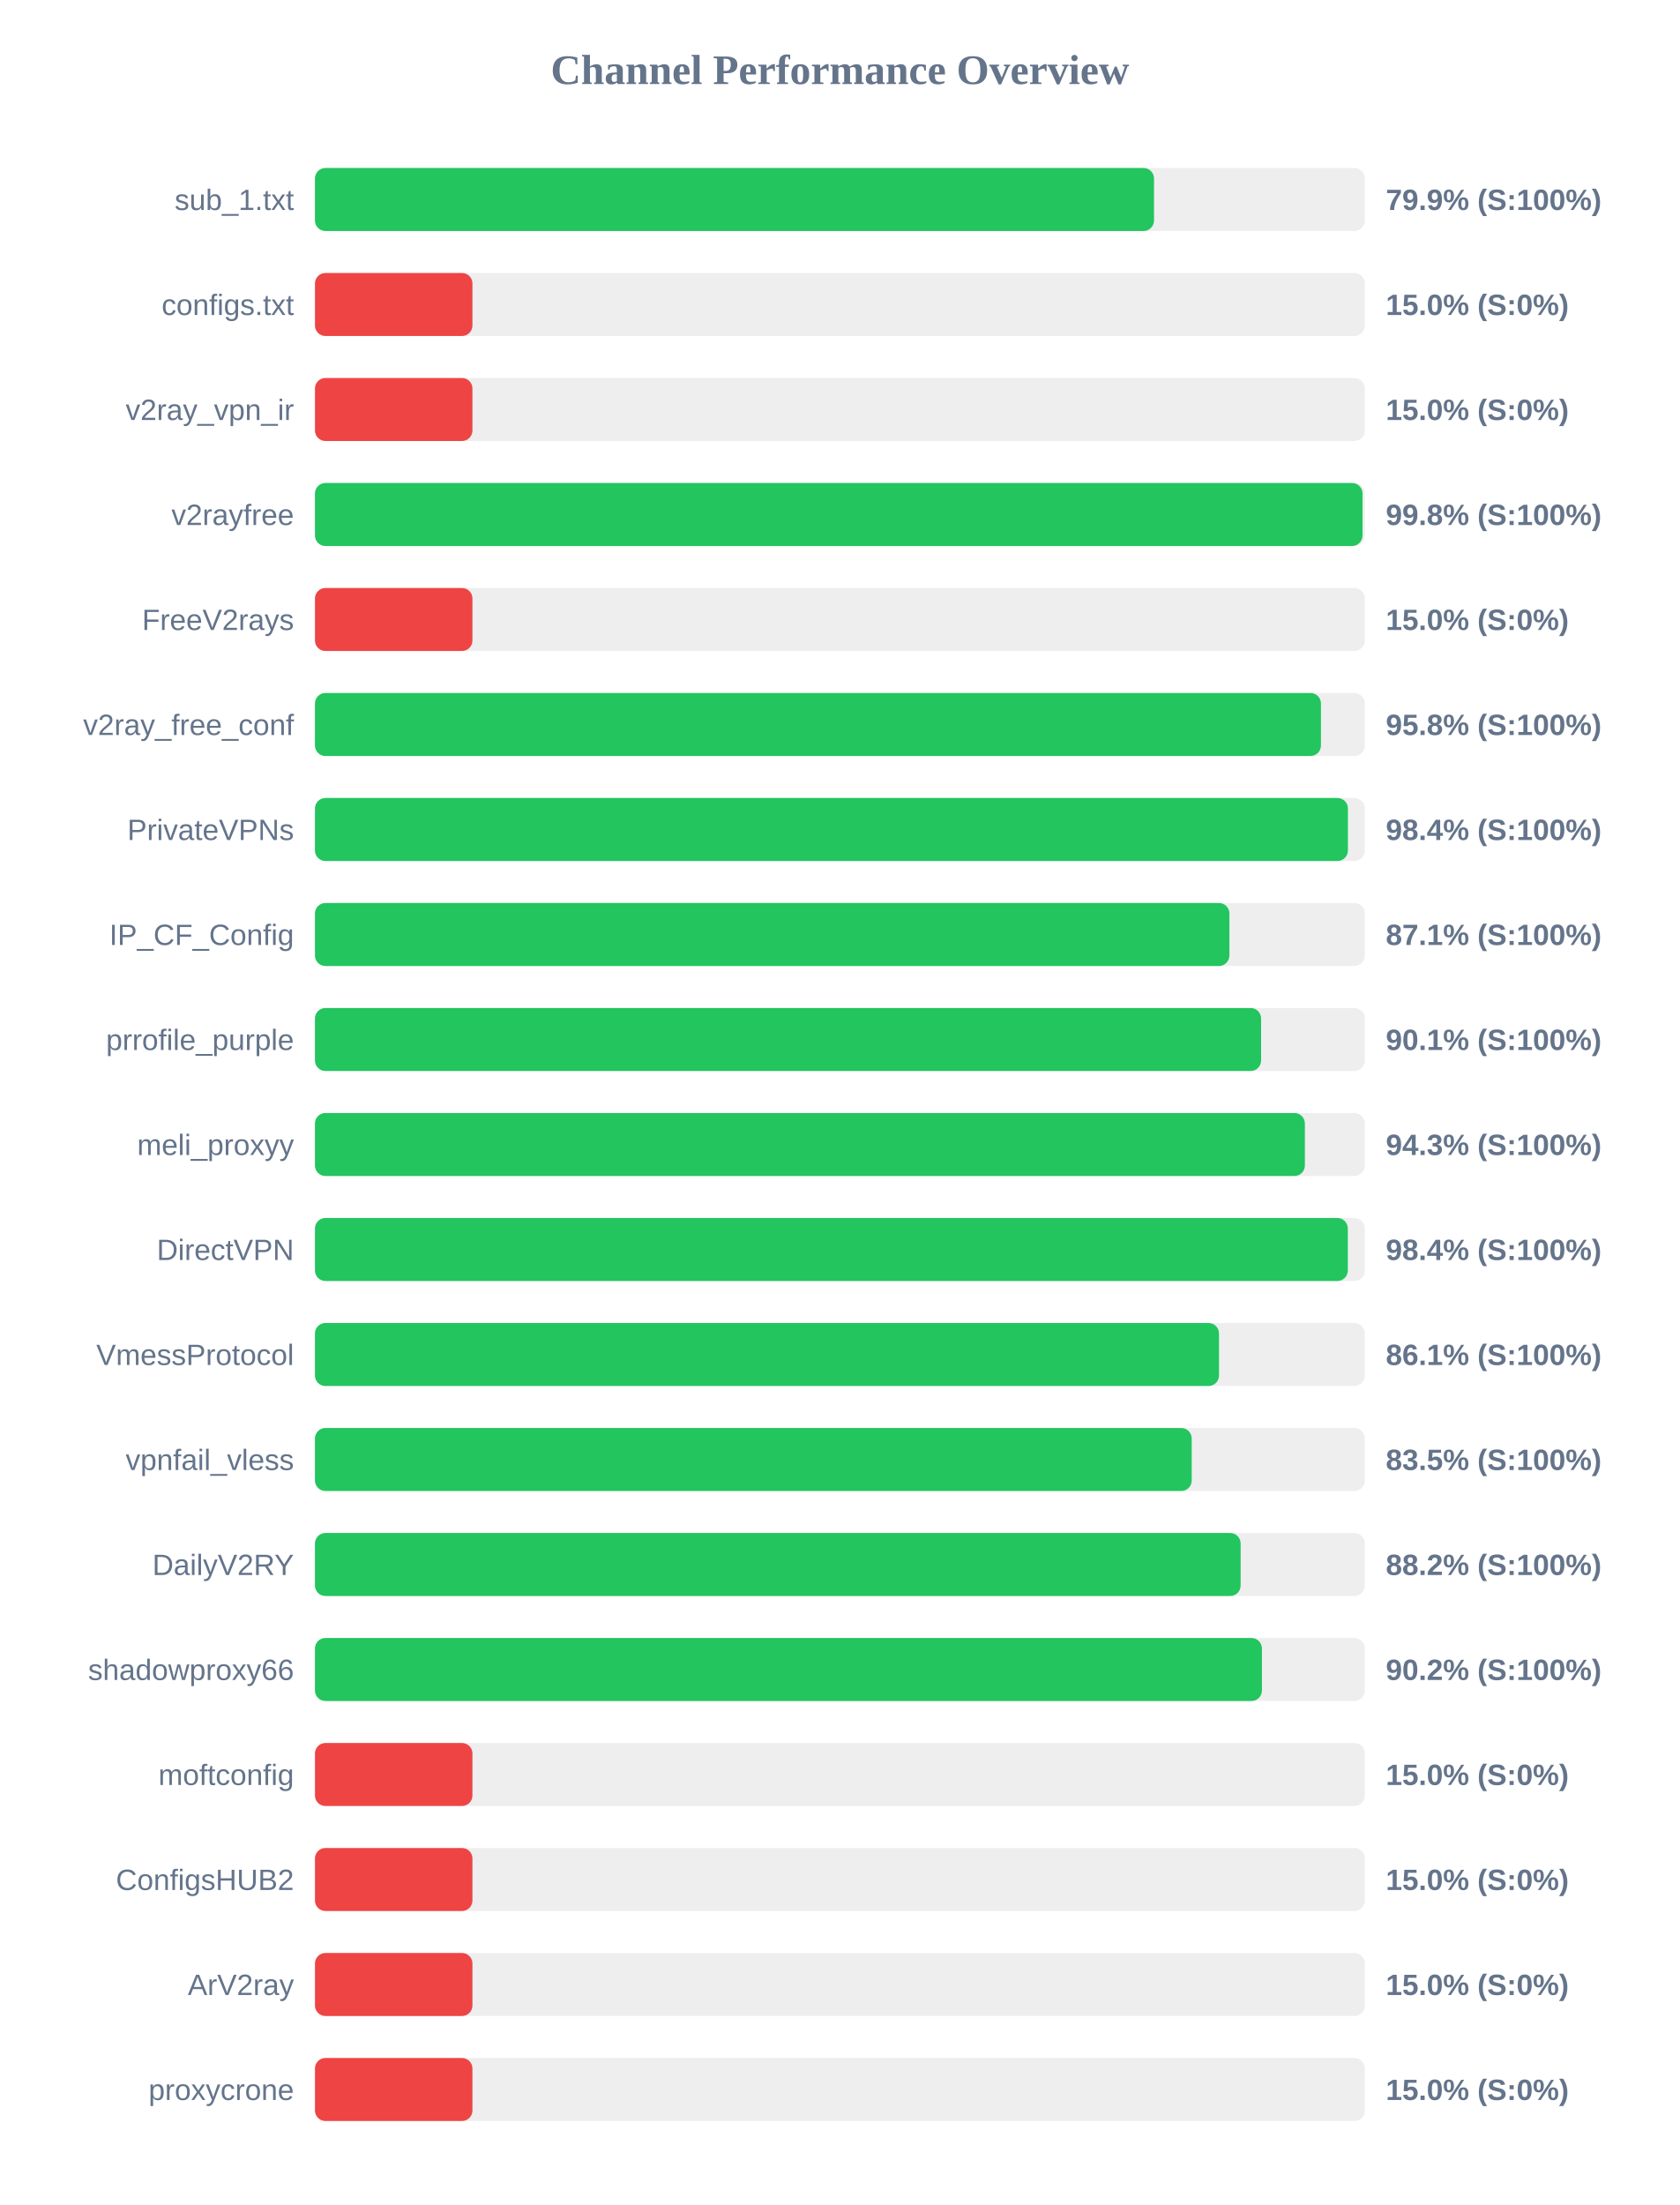
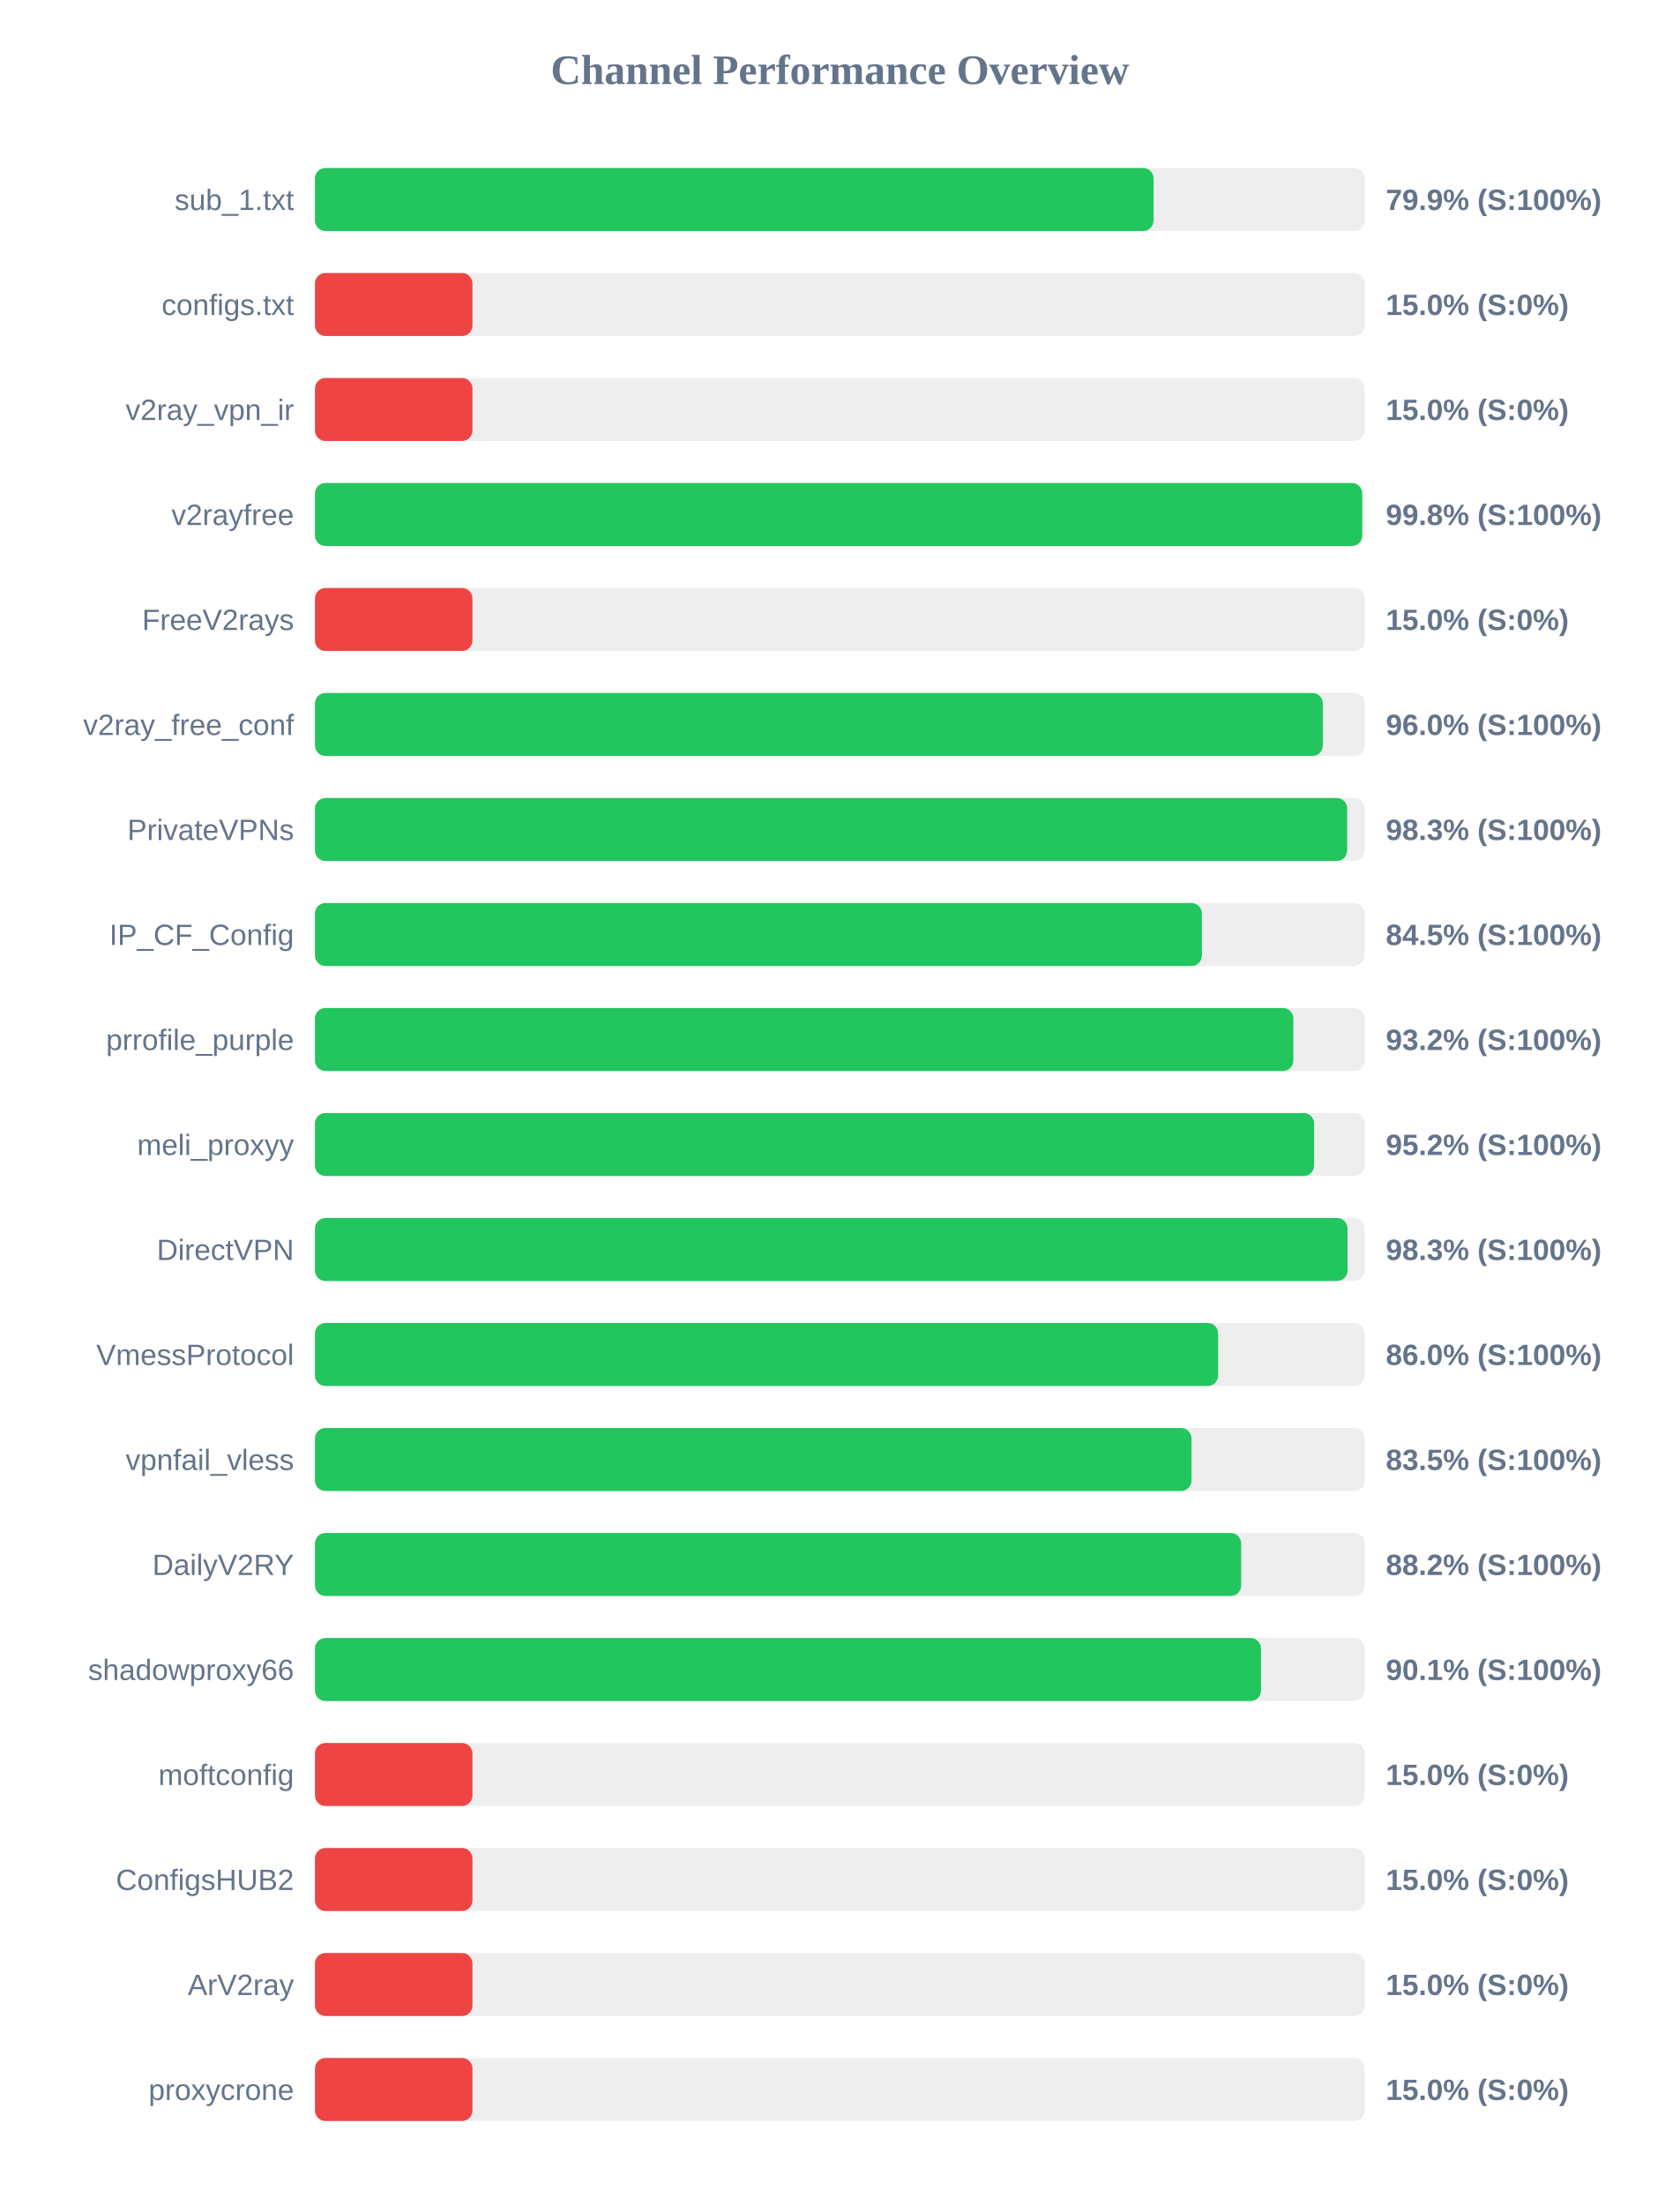
<svg xmlns="http://www.w3.org/2000/svg" width="800" height="1050" version="1.1">
  <style>
        .row { font: 14px Arial; fill: #64748b; }
        .score { font: bold 14px Arial; fill: #64748b; }
    </style>
  <text x="400" y="40" text-anchor="middle" font-size="20px" font-weight="bold" fill="#64748b">Channel Performance Overview</text>
  <rect x="150" y="80" width="500" height="30" fill="#eee" rx="5" />
-   <rect x="150" y="80" width="399.6" height="30" fill="#22c55e" rx="5" />
+   <rect x="150" y="80" width="399.4" height="30" fill="#22c55e" rx="5" />
  <text x="140" y="100" text-anchor="end" class="row">sub_1.txt</text>
  <text x="660" y="100" text-anchor="start" class="score">79.9% (S:100%)</text>
  <rect x="150" y="130" width="500" height="30" fill="#eee" rx="5" />
  <rect x="150" y="130" width="75.0" height="30" fill="#ef4444" rx="5" />
  <text x="140" y="150" text-anchor="end" class="row">configs.txt</text>
  <text x="660" y="150" text-anchor="start" class="score">15.0% (S:0%)</text>
  <rect x="150" y="180" width="500" height="30" fill="#eee" rx="5" />
  <rect x="150" y="180" width="75.0" height="30" fill="#ef4444" rx="5" />
  <text x="140" y="200" text-anchor="end" class="row">v2ray_vpn_ir</text>
  <text x="660" y="200" text-anchor="start" class="score">15.0% (S:0%)</text>
  <rect x="150" y="230" width="500" height="30" fill="#eee" rx="5" />
-   <rect x="150" y="230" width="498.9" height="30" fill="#22c55e" rx="5" />
+   <rect x="150" y="230" width="498.75" height="30" fill="#22c55e" rx="5" />
  <text x="140" y="250" text-anchor="end" class="row">v2rayfree</text>
  <text x="660" y="250" text-anchor="start" class="score">99.8% (S:100%)</text>
  <rect x="150" y="280" width="500" height="30" fill="#eee" rx="5" />
  <rect x="150" y="280" width="75.0" height="30" fill="#ef4444" rx="5" />
  <text x="140" y="300" text-anchor="end" class="row">FreeV2rays</text>
  <text x="660" y="300" text-anchor="start" class="score">15.0% (S:0%)</text>
  <rect x="150" y="330" width="500" height="30" fill="#eee" rx="5" />
-   <rect x="150" y="330" width="479.1" height="30" fill="#22c55e" rx="5" />
+   <rect x="150" y="330" width="480.0" height="30" fill="#22c55e" rx="5" />
  <text x="140" y="350" text-anchor="end" class="row">v2ray_free_conf</text>
-   <text x="660" y="350" text-anchor="start" class="score">95.8% (S:100%)</text>
+   <text x="660" y="350" text-anchor="start" class="score">96.0% (S:100%)</text>
  <rect x="150" y="380" width="500" height="30" fill="#eee" rx="5" />
-   <rect x="150" y="380" width="491.95" height="30" fill="#22c55e" rx="5" />
+   <rect x="150" y="380" width="491.6" height="30" fill="#22c55e" rx="5" />
  <text x="140" y="400" text-anchor="end" class="row">PrivateVPNs</text>
-   <text x="660" y="400" text-anchor="start" class="score">98.4% (S:100%)</text>
+   <text x="660" y="400" text-anchor="start" class="score">98.3% (S:100%)</text>
  <rect x="150" y="430" width="500" height="30" fill="#eee" rx="5" />
-   <rect x="150" y="430" width="435.5" height="30" fill="#22c55e" rx="5" />
+   <rect x="150" y="430" width="422.4" height="30" fill="#22c55e" rx="5" />
  <text x="140" y="450" text-anchor="end" class="row">IP_CF_Config</text>
-   <text x="660" y="450" text-anchor="start" class="score">87.1% (S:100%)</text>
+   <text x="660" y="450" text-anchor="start" class="score">84.5% (S:100%)</text>
  <rect x="150" y="480" width="500" height="30" fill="#eee" rx="5" />
-   <rect x="150" y="480" width="450.6" height="30" fill="#22c55e" rx="5" />
+   <rect x="150" y="480" width="465.95" height="30" fill="#22c55e" rx="5" />
  <text x="140" y="500" text-anchor="end" class="row">prrofile_purple</text>
-   <text x="660" y="500" text-anchor="start" class="score">90.1% (S:100%)</text>
+   <text x="660" y="500" text-anchor="start" class="score">93.2% (S:100%)</text>
  <rect x="150" y="530" width="500" height="30" fill="#eee" rx="5" />
-   <rect x="150" y="530" width="471.45" height="30" fill="#22c55e" rx="5" />
+   <rect x="150" y="530" width="475.85" height="30" fill="#22c55e" rx="5" />
  <text x="140" y="550" text-anchor="end" class="row">meli_proxyy</text>
-   <text x="660" y="550" text-anchor="start" class="score">94.3% (S:100%)</text>
+   <text x="660" y="550" text-anchor="start" class="score">95.2% (S:100%)</text>
  <rect x="150" y="580" width="500" height="30" fill="#eee" rx="5" />
-   <rect x="150" y="580" width="491.9" height="30" fill="#22c55e" rx="5" />
+   <rect x="150" y="580" width="491.75" height="30" fill="#22c55e" rx="5" />
  <text x="140" y="600" text-anchor="end" class="row">DirectVPN</text>
-   <text x="660" y="600" text-anchor="start" class="score">98.4% (S:100%)</text>
+   <text x="660" y="600" text-anchor="start" class="score">98.3% (S:100%)</text>
  <rect x="150" y="630" width="500" height="30" fill="#eee" rx="5" />
-   <rect x="150" y="630" width="430.55" height="30" fill="#22c55e" rx="5" />
+   <rect x="150" y="630" width="430.15" height="30" fill="#22c55e" rx="5" />
  <text x="140" y="650" text-anchor="end" class="row">VmessProtocol</text>
-   <text x="660" y="650" text-anchor="start" class="score">86.1% (S:100%)</text>
+   <text x="660" y="650" text-anchor="start" class="score">86.0% (S:100%)</text>
  <rect x="150" y="680" width="500" height="30" fill="#eee" rx="5" />
-   <rect x="150" y="680" width="417.55" height="30" fill="#22c55e" rx="5" />
+   <rect x="150" y="680" width="417.45" height="30" fill="#22c55e" rx="5" />
  <text x="140" y="700" text-anchor="end" class="row">vpnfail_vless</text>
  <text x="660" y="700" text-anchor="start" class="score">83.5% (S:100%)</text>
  <rect x="150" y="730" width="500" height="30" fill="#eee" rx="5" />
-   <rect x="150" y="730" width="440.85" height="30" fill="#22c55e" rx="5" />
+   <rect x="150" y="730" width="441.1" height="30" fill="#22c55e" rx="5" />
  <text x="140" y="750" text-anchor="end" class="row">DailyV2RY</text>
  <text x="660" y="750" text-anchor="start" class="score">88.2% (S:100%)</text>
  <rect x="150" y="780" width="500" height="30" fill="#eee" rx="5" />
-   <rect x="150" y="780" width="451.0" height="30" fill="#22c55e" rx="5" />
+   <rect x="150" y="780" width="450.55" height="30" fill="#22c55e" rx="5" />
  <text x="140" y="800" text-anchor="end" class="row">shadowproxy66</text>
-   <text x="660" y="800" text-anchor="start" class="score">90.2% (S:100%)</text>
+   <text x="660" y="800" text-anchor="start" class="score">90.1% (S:100%)</text>
  <rect x="150" y="830" width="500" height="30" fill="#eee" rx="5" />
  <rect x="150" y="830" width="75.0" height="30" fill="#ef4444" rx="5" />
  <text x="140" y="850" text-anchor="end" class="row">moftconfig</text>
  <text x="660" y="850" text-anchor="start" class="score">15.0% (S:0%)</text>
  <rect x="150" y="880" width="500" height="30" fill="#eee" rx="5" />
  <rect x="150" y="880" width="75.0" height="30" fill="#ef4444" rx="5" />
  <text x="140" y="900" text-anchor="end" class="row">ConfigsHUB2</text>
  <text x="660" y="900" text-anchor="start" class="score">15.0% (S:0%)</text>
  <rect x="150" y="930" width="500" height="30" fill="#eee" rx="5" />
  <rect x="150" y="930" width="75.0" height="30" fill="#ef4444" rx="5" />
  <text x="140" y="950" text-anchor="end" class="row">ArV2ray</text>
  <text x="660" y="950" text-anchor="start" class="score">15.0% (S:0%)</text>
  <rect x="150" y="980" width="500" height="30" fill="#eee" rx="5" />
  <rect x="150" y="980" width="75.0" height="30" fill="#ef4444" rx="5" />
  <text x="140" y="1000" text-anchor="end" class="row">proxycrone</text>
  <text x="660" y="1000" text-anchor="start" class="score">15.0% (S:0%)</text>
</svg>
